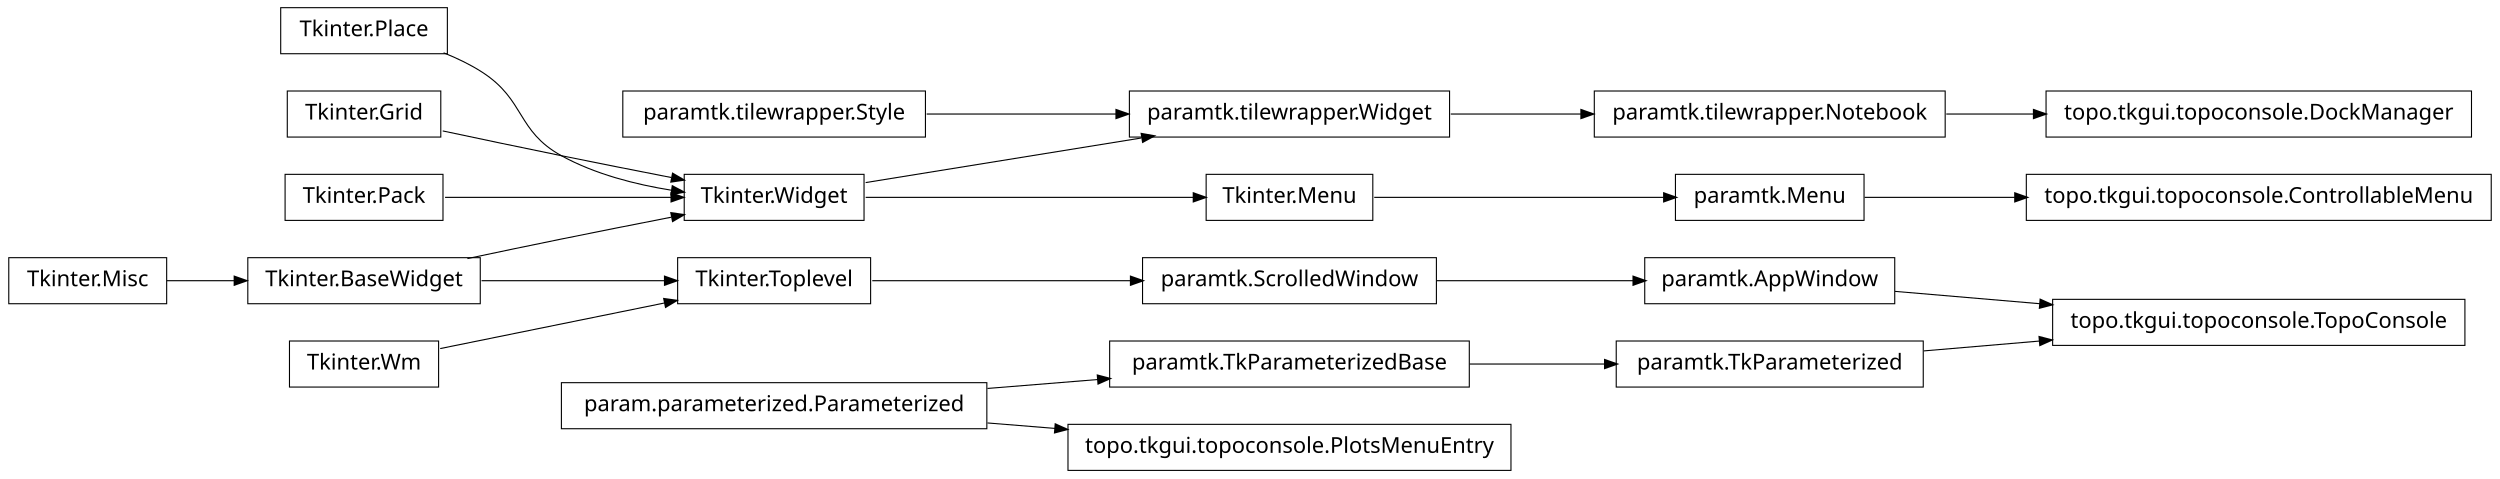
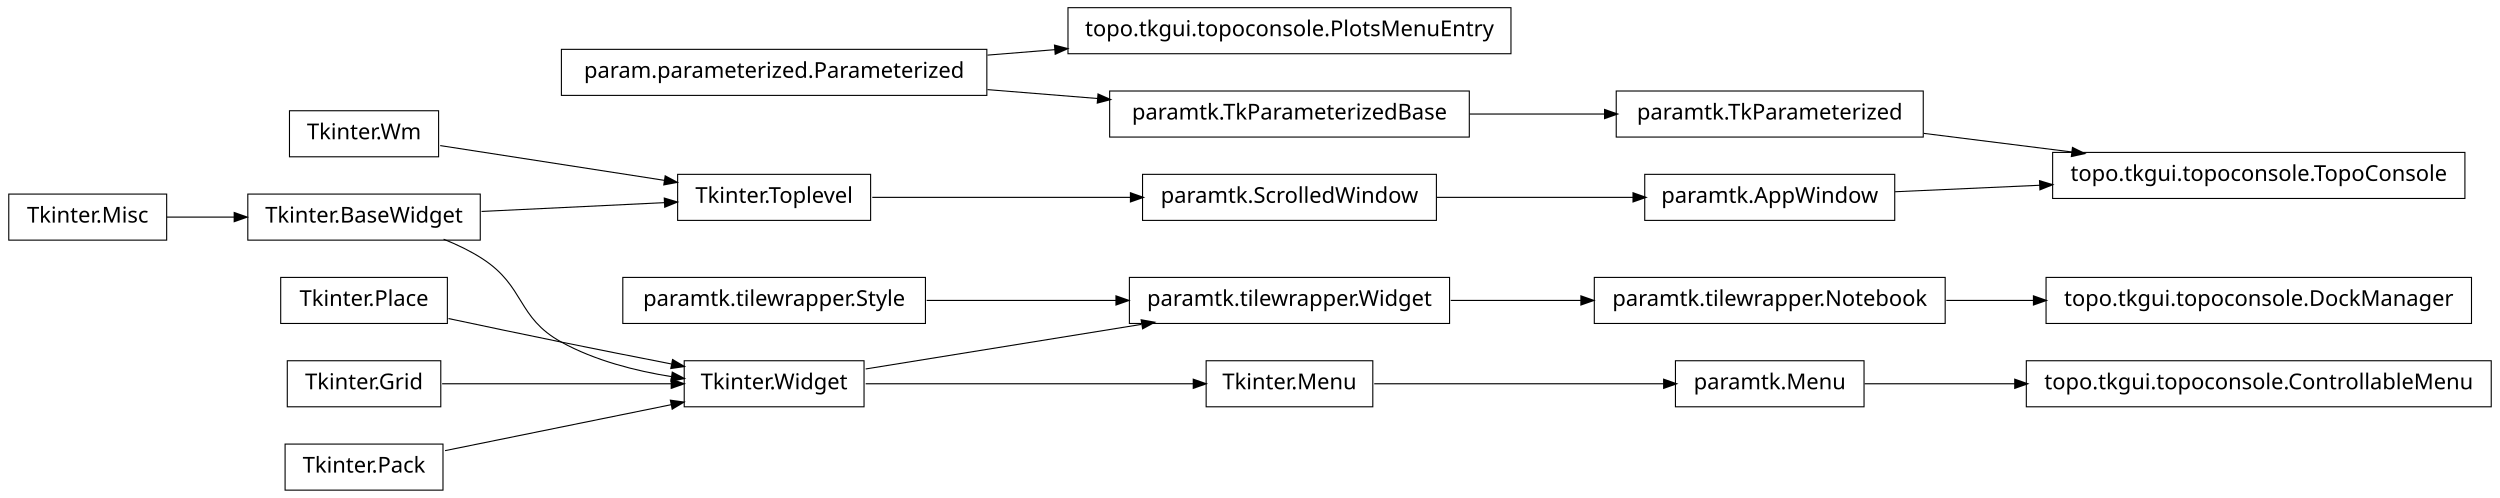
- <svg xmlns="http://www.w3.org/2000/svg" width="1140pt" height="218pt" viewBox="0.00 0.00 1140.00 218.00">
-   <g id="graph1" class="graph" transform="scale(1 1) rotate(0) translate(4 214)">
-     <polygon fill="white" stroke="white" points="-4,5 -4,-214 1137,-214 1137,5 -4,5" />
+ <svg xmlns="http://www.w3.org/2000/svg" width="1140pt" height="227pt" viewBox="0.00 0.00 1140.00 227.00">
+   <g id="graph1" class="graph" transform="scale(1 1) rotate(0) translate(4 223)">
+     <polygon fill="white" stroke="white" points="-4,5 -4,-223 1137,-223 1137,5 -4,5" />
    <g id="node1" class="node">
-       <polygon fill="none" stroke="black" stroke-width="0.5" points="1120,-77.5 932,-77.5 932,-56.5 1120,-56.5 1120,-77.5" />
-       <text text-anchor="middle" x="1026" y="-64.5" font-family="Vera" font-size="10.00">topo.tkgui.topoconsole.TopoConsole</text>
+       <polygon fill="none" stroke="black" stroke-width="0.5" points="1132,-58.5 920,-58.5 920,-37.5 1132,-37.5 1132,-58.5" />
+       <text text-anchor="middle" x="1026" y="-45.5" font-family="Vera" font-size="10.00">topo.tkgui.topoconsole.ControllableMenu</text>
    </g>
    <g id="node2" class="node">
-       <polygon fill="none" stroke="black" stroke-width="0.5" points="860,-96.5 746,-96.5 746,-75.5 860,-75.5 860,-96.5" />
-       <text text-anchor="middle" x="803" y="-83.5" font-family="Vera" font-size="10.00">paramtk.AppWindow</text>
+       <polygon fill="none" stroke="black" stroke-width="0.5" points="846,-58.5 760,-58.5 760,-37.5 846,-37.5 846,-58.5" />
+       <text text-anchor="middle" x="803" y="-45.5" font-family="Vera" font-size="10.00">paramtk.Menu</text>
    </g>
    <g id="edge2" class="edge">
-       <path fill="none" stroke="black" stroke-width="0.5" d="M860.138,-81.132C880.294,-79.414 903.587,-77.43 926.228,-75.501" />
-       <polygon fill="black" stroke="black" points="926.519,-77.232 931.352,-75.064 926.222,-73.745 926.519,-77.232" />
+       <path fill="none" stroke="black" stroke-width="0.5" d="M846.261,-48C866.009,-48 890.396,-48 914.767,-48" />
+       <polygon fill="black" stroke="black" points="914.965,-49.75 919.965,-48 914.965,-46.25 914.965,-49.75" />
    </g>
    <g id="node4" class="node">
-       <polygon fill="none" stroke="black" stroke-width="0.5" points="873,-58.5 733,-58.5 733,-37.5 873,-37.5 873,-58.5" />
-       <text text-anchor="middle" x="803" y="-45.5" font-family="Vera" font-size="10.00">paramtk.TkParameterized</text>
+       <polygon fill="none" stroke="black" stroke-width="0.5" points="873,-181.5 733,-181.5 733,-160.5 873,-160.5 873,-181.5" />
+       <text text-anchor="middle" x="803" y="-168.5" font-family="Vera" font-size="10.00">paramtk.TkParameterized</text>
+     </g>
+     <g id="node11" class="node">
+       <polygon fill="none" stroke="black" stroke-width="0.5" points="1120,-153.5 932,-153.5 932,-132.5 1120,-132.5 1120,-153.5" />
+       <text text-anchor="middle" x="1026" y="-140.5" font-family="Vera" font-size="10.00">topo.tkgui.topoconsole.TopoConsole</text>
+     </g>
+     <g id="edge10" class="edge">
+       <path fill="none" stroke="black" stroke-width="0.5" d="M873.253,-162.179C894.736,-159.482 918.597,-156.486 940.952,-153.679" />
+       <polygon fill="black" stroke="black" points="941.254,-155.405 945.997,-153.045 940.818,-151.932 941.254,-155.405" />
+     </g>
+     <g id="node5" class="node">
+       <polygon fill="none" stroke="black" stroke-width="0.5" points="666,-181.5 502,-181.5 502,-160.5 666,-160.5 666,-181.5" />
+       <text text-anchor="middle" x="584" y="-168.5" font-family="Vera" font-size="10.00">paramtk.TkParameterizedBase</text>
    </g>
    <g id="edge4" class="edge">
-       <path fill="none" stroke="black" stroke-width="0.5" d="M873.253,-53.986C890.057,-55.417 908.316,-56.973 926.172,-58.494" />
-       <polygon fill="black" stroke="black" points="926.065,-60.242 931.196,-58.922 926.362,-56.754 926.065,-60.242" />
-     </g>
-     <g id="node6" class="node">
-       <polygon fill="none" stroke="black" stroke-width="0.5" points="1132,-134.5 920,-134.5 920,-113.5 1132,-113.5 1132,-134.5" />
-       <text text-anchor="middle" x="1026" y="-121.5" font-family="Vera" font-size="10.00">topo.tkgui.topoconsole.ControllableMenu</text>
+       <path fill="none" stroke="black" stroke-width="0.5" d="M666.171,-171C686.423,-171 708.007,-171 727.904,-171" />
+       <polygon fill="black" stroke="black" points="727.925,-172.75 732.925,-171 727.925,-169.25 727.925,-172.75" />
    </g>
    <g id="node7" class="node">
-       <polygon fill="none" stroke="black" stroke-width="0.5" points="846,-134.5 760,-134.5 760,-113.5 846,-113.5 846,-134.5" />
-       <text text-anchor="middle" x="803" y="-121.5" font-family="Vera" font-size="10.00">paramtk.Menu</text>
+       <polygon fill="none" stroke="black" stroke-width="0.5" points="446,-200.5 252,-200.5 252,-179.5 446,-179.5 446,-200.5" />
+       <text text-anchor="middle" x="349" y="-187.5" font-family="Vera" font-size="10.00">param.parameterized.Parameterized</text>
+     </g>
+     <g id="edge24" class="edge">
+       <path fill="none" stroke="black" stroke-width="0.5" d="M446.28,-182.135C462.987,-180.784 480.256,-179.388 496.682,-178.06" />
+       <polygon fill="black" stroke="black" points="496.908,-179.797 501.75,-177.65 496.626,-176.309 496.908,-179.797" />
+     </g>
+     <g id="node37" class="node">
+       <polygon fill="none" stroke="black" stroke-width="0.5" points="685,-219.5 483,-219.5 483,-198.5 685,-198.5 685,-219.5" />
+       <text text-anchor="middle" x="584" y="-206.5" font-family="Vera" font-size="10.00">topo.tkgui.topoconsole.PlotsMenuEntry</text>
+     </g>
+     <g id="edge34" class="edge">
+       <path fill="none" stroke="black" stroke-width="0.5" d="M446.28,-197.865C456.48,-198.69 466.89,-199.532 477.189,-200.364" />
+       <polygon fill="black" stroke="black" points="477.11,-202.113 482.235,-200.772 477.392,-198.625 477.11,-202.113" />
+     </g>
+     <g id="node8" class="node">
+       <polygon fill="none" stroke="black" stroke-width="0.5" points="418,-96.5 280,-96.5 280,-75.5 418,-75.5 418,-96.5" />
+       <text text-anchor="middle" x="349" y="-83.5" font-family="Vera" font-size="10.00">paramtk.tilewrapper.Style</text>
+     </g>
+     <g id="node31" class="node">
+       <polygon fill="none" stroke="black" stroke-width="0.5" points="657,-96.5 511,-96.5 511,-75.5 657,-75.5 657,-96.5" />
+       <text text-anchor="middle" x="584" y="-83.5" font-family="Vera" font-size="10.00">paramtk.tilewrapper.Widget</text>
+     </g>
+     <g id="edge28" class="edge">
+       <path fill="none" stroke="black" stroke-width="0.5" d="M418.554,-86C445.693,-86 476.951,-86 504.939,-86" />
+       <polygon fill="black" stroke="black" points="505.125,-87.75 510.125,-86 505.125,-84.25 505.125,-87.75" />
+     </g>
+     <g id="node9" class="node">
+       <polygon fill="none" stroke="black" stroke-width="0.5" points="622,-58.5 546,-58.5 546,-37.5 622,-37.5 622,-58.5" />
+       <text text-anchor="middle" x="584" y="-45.5" font-family="Vera" font-size="10.00">Tkinter.Menu</text>
    </g>
    <g id="edge6" class="edge">
-       <path fill="none" stroke="black" stroke-width="0.5" d="M846.261,-124C866.009,-124 890.396,-124 914.767,-124" />
-       <polygon fill="black" stroke="black" points="914.965,-125.75 919.965,-124 914.965,-122.25 914.965,-125.75" />
+       <path fill="none" stroke="black" stroke-width="0.5" d="M622.649,-48C659.432,-48 714.908,-48 754.613,-48" />
+       <polygon fill="black" stroke="black" points="754.862,-49.75 759.862,-48 754.862,-46.25 754.862,-49.75" />
    </g>
-     <g id="node9" class="node">
-       <polygon fill="none" stroke="black" stroke-width="0.5" points="446,-39.5 252,-39.5 252,-18.5 446,-18.5 446,-39.5" />
-       <text text-anchor="middle" x="349" y="-26.5" font-family="Vera" font-size="10.00">param.parameterized.Parameterized</text>
+     <g id="node12" class="node">
+       <polygon fill="none" stroke="black" stroke-width="0.5" points="860,-143.5 746,-143.5 746,-122.5 860,-122.5 860,-143.5" />
+       <text text-anchor="middle" x="803" y="-130.5" font-family="Vera" font-size="10.00">paramtk.AppWindow</text>
    </g>
-     <g id="node19" class="node">
-       <polygon fill="none" stroke="black" stroke-width="0.5" points="666,-58.5 502,-58.5 502,-37.5 666,-37.5 666,-58.5" />
-       <text text-anchor="middle" x="584" y="-45.5" font-family="Vera" font-size="10.00">paramtk.TkParameterizedBase</text>
+     <g id="edge8" class="edge">
+       <path fill="none" stroke="black" stroke-width="0.5" d="M860.138,-135.562C880.294,-136.466 903.587,-137.511 926.228,-138.526" />
+       <polygon fill="black" stroke="black" points="926.279,-140.28 931.352,-138.756 926.436,-136.783 926.279,-140.28" />
+     </g>
+     <g id="node15" class="node">
+       <polygon fill="none" stroke="black" stroke-width="0.5" points="72,-134.5 2.84217e-14,-134.5 0,-113.5 72,-113.5 72,-134.5" />
+       <text text-anchor="middle" x="36" y="-121.5" font-family="Vera" font-size="10.00">Tkinter.Misc</text>
+     </g>
+     <g id="node18" class="node">
+       <polygon fill="none" stroke="black" stroke-width="0.5" points="215,-134.5 109,-134.5 109,-113.5 215,-113.5 215,-134.5" />
+       <text text-anchor="middle" x="162" y="-121.5" font-family="Vera" font-size="10.00">Tkinter.BaseWidget</text>
+     </g>
+     <g id="edge36" class="edge">
+       <path fill="none" stroke="black" stroke-width="0.5" d="M72.106,-124C81.731,-124 92.385,-124 102.895,-124" />
+       <polygon fill="black" stroke="black" points="103.038,-125.75 108.038,-124 103.038,-122.25 103.038,-125.75" />
+     </g>
+     <g id="node16" class="node">
+       <polygon fill="none" stroke="black" stroke-width="0.5" points="390,-58.5 308,-58.5 308,-37.5 390,-37.5 390,-58.5" />
+       <text text-anchor="middle" x="349" y="-45.5" font-family="Vera" font-size="10.00">Tkinter.Widget</text>
+     </g>
+     <g id="edge12" class="edge">
+       <path fill="none" stroke="black" stroke-width="0.5" d="M390.743,-48C432.821,-48 497.495,-48 540.269,-48" />
+       <polygon fill="black" stroke="black" points="540.373,-49.75 545.373,-48 540.373,-46.25 540.373,-49.75" />
+     </g>
+     <g id="edge26" class="edge">
+       <path fill="none" stroke="black" stroke-width="0.5" d="M390.743,-54.75C425.581,-60.383 475.909,-68.522 516.472,-75.081" />
+       <polygon fill="black" stroke="black" points="516.659,-76.883 521.875,-75.954 517.218,-73.428 516.659,-76.883" />
+     </g>
+     <g id="edge14" class="edge">
+       <path fill="none" stroke="black" stroke-width="0.5" d="M198.273,-113.923C204.431,-111.47 210.58,-108.515 216,-105 235.519,-92.341 231.616,-78.213 252,-67 267.261,-58.605 285.669,-53.88 302.329,-51.235" />
+       <polygon fill="black" stroke="black" points="302.748,-52.942 307.438,-50.479 302.236,-49.48 302.748,-52.942" />
+     </g>
+     <g id="node27" class="node">
+       <polygon fill="none" stroke="black" stroke-width="0.5" points="393,-143.5 305,-143.5 305,-122.5 393,-122.5 393,-143.5" />
+       <text text-anchor="middle" x="349" y="-130.5" font-family="Vera" font-size="10.00">Tkinter.Toplevel</text>
+     </g>
+     <g id="edge40" class="edge">
+       <path fill="none" stroke="black" stroke-width="0.5" d="M215.587,-126.579C241.894,-127.845 273.39,-129.361 299.173,-130.602" />
+       <polygon fill="black" stroke="black" points="299.171,-132.354 304.25,-130.846 299.34,-128.858 299.171,-132.354" />
+     </g>
+     <g id="node20" class="node">
+       <polygon fill="none" stroke="black" stroke-width="0.5" points="198,-20.5 126,-20.5 126,0.5 198,0.5 198,-20.5" />
+       <text text-anchor="middle" x="162" y="-7.5" font-family="Vera" font-size="10.00">Tkinter.Pack</text>
+     </g>
+     <g id="edge16" class="edge">
+       <path fill="none" stroke="black" stroke-width="0.5" d="M198.945,-17.508C228.549,-23.523 270.267,-32.001 302.204,-38.491" />
+       <polygon fill="black" stroke="black" points="301.994,-40.234 307.243,-39.515 302.691,-36.804 301.994,-40.234" />
+     </g>
+     <g id="node22" class="node">
+       <polygon fill="none" stroke="black" stroke-width="0.5" points="200,-96.5 124,-96.5 124,-75.5 200,-75.5 200,-96.5" />
+       <text text-anchor="middle" x="162" y="-83.5" font-family="Vera" font-size="10.00">Tkinter.Place</text>
+     </g>
+     <g id="edge18" class="edge">
+       <path fill="none" stroke="black" stroke-width="0.5" d="M200.515,-77.74C216.441,-74.358 235.099,-70.439 252,-67 268.316,-63.68 286.199,-60.147 302.117,-57.04" />
+       <polygon fill="black" stroke="black" points="302.862,-58.677 307.435,-56.003 302.193,-55.242 302.862,-58.677" />
+     </g>
+     <g id="node24" class="node">
+       <polygon fill="none" stroke="black" stroke-width="0.5" points="197,-58.5 127,-58.5 127,-37.5 197,-37.5 197,-58.5" />
+       <text text-anchor="middle" x="162" y="-45.5" font-family="Vera" font-size="10.00">Tkinter.Grid</text>
+     </g>
+     <g id="edge20" class="edge">
+       <path fill="none" stroke="black" stroke-width="0.5" d="M197.613,-48C227.287,-48 269.785,-48 302.203,-48" />
+       <polygon fill="black" stroke="black" points="302.316,-49.75 307.316,-48 302.316,-46.25 302.316,-49.75" />
+     </g>
+     <g id="node26" class="node">
+       <polygon fill="none" stroke="black" stroke-width="0.5" points="651,-143.5 517,-143.5 517,-122.5 651,-122.5 651,-143.5" />
+       <text text-anchor="middle" x="584" y="-130.5" font-family="Vera" font-size="10.00">paramtk.ScrolledWindow</text>
+     </g>
+     <g id="edge30" class="edge">
+       <path fill="none" stroke="black" stroke-width="0.5" d="M651.196,-133C679.722,-133 712.775,-133 740.742,-133" />
+       <polygon fill="black" stroke="black" points="740.902,-134.75 745.902,-133 740.902,-131.25 740.902,-134.75" />
+     </g>
+     <g id="edge22" class="edge">
+       <path fill="none" stroke="black" stroke-width="0.5" d="M393.755,-133C427.019,-133 473.106,-133 511.588,-133" />
+       <polygon fill="black" stroke="black" points="511.724,-134.75 516.724,-133 511.724,-131.25 511.724,-134.75" />
+     </g>
+     <g id="node30" class="node">
+       <polygon fill="none" stroke="black" stroke-width="0.5" points="196,-172.5 128,-172.5 128,-151.5 196,-151.5 196,-172.5" />
+       <text text-anchor="middle" x="162" y="-159.5" font-family="Vera" font-size="10.00">Tkinter.Wm</text>
+     </g>
+     <g id="edge42" class="edge">
+       <path fill="none" stroke="black" stroke-width="0.5" d="M196.735,-156.613C225.509,-152.151 266.771,-145.752 299.085,-140.741" />
+       <polygon fill="black" stroke="black" points="299.518,-142.445 304.191,-139.949 298.982,-138.986 299.518,-142.445" />
+     </g>
+     <g id="node35" class="node">
+       <polygon fill="none" stroke="black" stroke-width="0.5" points="883,-96.5 723,-96.5 723,-75.5 883,-75.5 883,-96.5" />
+       <text text-anchor="middle" x="803" y="-83.5" font-family="Vera" font-size="10.00">paramtk.tilewrapper.Notebook</text>
+     </g>
+     <g id="edge32" class="edge">
+       <path fill="none" stroke="black" stroke-width="0.5" d="M657.533,-86C676.582,-86 697.265,-86 716.896,-86" />
+       <polygon fill="black" stroke="black" points="717.132,-87.75 722.132,-86 717.132,-84.25 717.132,-87.75" />
+     </g>
+     <g id="node40" class="node">
+       <polygon fill="none" stroke="black" stroke-width="0.5" points="1123,-96.5 929,-96.5 929,-75.5 1123,-75.5 1123,-96.5" />
+       <text text-anchor="middle" x="1026" y="-83.5" font-family="Vera" font-size="10.00">topo.tkgui.topoconsole.DockManager</text>
    </g>
    <g id="edge38" class="edge">
-       <path fill="none" stroke="black" stroke-width="0.5" d="M446.28,-36.865C462.987,-38.216 480.256,-39.612 496.682,-40.94" />
-       <polygon fill="black" stroke="black" points="496.626,-42.691 501.75,-41.35 496.908,-39.203 496.626,-42.691" />
-     </g>
-     <g id="node39" class="node">
-       <polygon fill="none" stroke="black" stroke-width="0.5" points="685,-20.5 483,-20.5 483,0.5 685,0.5 685,-20.5" />
-       <text text-anchor="middle" x="584" y="-7.5" font-family="Vera" font-size="10.00">topo.tkgui.topoconsole.PlotsMenuEntry</text>
-     </g>
-     <g id="edge36" class="edge">
-       <path fill="none" stroke="black" stroke-width="0.5" d="M446.28,-21.135C456.48,-20.31 466.89,-19.468 477.189,-18.636" />
-       <polygon fill="black" stroke="black" points="477.392,-20.375 482.235,-18.228 477.11,-16.887 477.392,-20.375" />
-     </g>
-     <g id="node10" class="node">
-       <polygon fill="none" stroke="black" stroke-width="0.5" points="418,-172.5 280,-172.5 280,-151.5 418,-151.5 418,-172.5" />
-       <text text-anchor="middle" x="349" y="-159.5" font-family="Vera" font-size="10.00">paramtk.tilewrapper.Style</text>
-     </g>
-     <g id="node22" class="node">
-       <polygon fill="none" stroke="black" stroke-width="0.5" points="657,-172.5 511,-172.5 511,-151.5 657,-151.5 657,-172.5" />
-       <text text-anchor="middle" x="584" y="-159.5" font-family="Vera" font-size="10.00">paramtk.tilewrapper.Widget</text>
-     </g>
-     <g id="edge18" class="edge">
-       <path fill="none" stroke="black" stroke-width="0.5" d="M418.554,-162C445.693,-162 476.951,-162 504.939,-162" />
-       <polygon fill="black" stroke="black" points="505.125,-163.75 510.125,-162 505.125,-160.25 505.125,-163.75" />
-     </g>
-     <g id="node11" class="node">
-       <polygon fill="none" stroke="black" stroke-width="0.5" points="622,-134.5 546,-134.5 546,-113.5 622,-113.5 622,-134.5" />
-       <text text-anchor="middle" x="584" y="-121.5" font-family="Vera" font-size="10.00">Tkinter.Menu</text>
-     </g>
-     <g id="edge8" class="edge">
-       <path fill="none" stroke="black" stroke-width="0.5" d="M622.649,-124C659.432,-124 714.908,-124 754.613,-124" />
-       <polygon fill="black" stroke="black" points="754.862,-125.75 759.862,-124 754.862,-122.25 754.862,-125.75" />
-     </g>
-     <g id="node13" class="node">
-       <polygon fill="none" stroke="black" stroke-width="0.5" points="72,-96.5 2.84217e-14,-96.5 0,-75.5 72,-75.5 72,-96.5" />
-       <text text-anchor="middle" x="36" y="-83.5" font-family="Vera" font-size="10.00">Tkinter.Misc</text>
-     </g>
-     <g id="node33" class="node">
-       <polygon fill="none" stroke="black" stroke-width="0.5" points="215,-96.5 109,-96.5 109,-75.5 215,-75.5 215,-96.5" />
-       <text text-anchor="middle" x="162" y="-83.5" font-family="Vera" font-size="10.00">Tkinter.BaseWidget</text>
-     </g>
-     <g id="edge26" class="edge">
-       <path fill="none" stroke="black" stroke-width="0.5" d="M72.106,-86C81.731,-86 92.385,-86 102.895,-86" />
-       <polygon fill="black" stroke="black" points="103.038,-87.75 108.038,-86 103.038,-84.25 103.038,-87.75" />
-     </g>
-     <g id="node14" class="node">
-       <polygon fill="none" stroke="black" stroke-width="0.5" points="390,-134.5 308,-134.5 308,-113.5 390,-113.5 390,-134.5" />
-       <text text-anchor="middle" x="349" y="-121.5" font-family="Vera" font-size="10.00">Tkinter.Widget</text>
-     </g>
-     <g id="edge10" class="edge">
-       <path fill="none" stroke="black" stroke-width="0.5" d="M390.743,-124C432.821,-124 497.495,-124 540.269,-124" />
-       <polygon fill="black" stroke="black" points="540.373,-125.75 545.373,-124 540.373,-122.25 540.373,-125.75" />
-     </g>
-     <g id="edge16" class="edge">
-       <path fill="none" stroke="black" stroke-width="0.5" d="M390.743,-130.75C425.581,-136.383 475.909,-144.521 516.472,-151.081" />
-       <polygon fill="black" stroke="black" points="516.659,-152.884 521.875,-151.954 517.218,-149.428 516.659,-152.884" />
-     </g>
-     <g id="node16" class="node">
-       <polygon fill="none" stroke="black" stroke-width="0.5" points="651,-96.5 517,-96.5 517,-75.5 651,-75.5 651,-96.5" />
-       <text text-anchor="middle" x="584" y="-83.5" font-family="Vera" font-size="10.00">paramtk.ScrolledWindow</text>
-     </g>
-     <g id="edge20" class="edge">
-       <path fill="none" stroke="black" stroke-width="0.5" d="M651.196,-86C679.722,-86 712.775,-86 740.742,-86" />
-       <polygon fill="black" stroke="black" points="740.902,-87.75 745.902,-86 740.902,-84.25 740.902,-87.75" />
-     </g>
-     <g id="node17" class="node">
-       <polygon fill="none" stroke="black" stroke-width="0.5" points="393,-96.5 305,-96.5 305,-75.5 393,-75.5 393,-96.5" />
-       <text text-anchor="middle" x="349" y="-83.5" font-family="Vera" font-size="10.00">Tkinter.Toplevel</text>
-     </g>
-     <g id="edge12" class="edge">
-       <path fill="none" stroke="black" stroke-width="0.5" d="M393.755,-86C427.019,-86 473.106,-86 511.588,-86" />
-       <polygon fill="black" stroke="black" points="511.724,-87.75 516.724,-86 511.724,-84.25 511.724,-87.75" />
-     </g>
-     <g id="edge14" class="edge">
-       <path fill="none" stroke="black" stroke-width="0.5" d="M666.171,-48C686.423,-48 708.007,-48 727.904,-48" />
-       <polygon fill="black" stroke="black" points="727.925,-49.75 732.925,-48 727.925,-46.25 727.925,-49.75" />
-     </g>
-     <g id="node21" class="node">
-       <polygon fill="none" stroke="black" stroke-width="0.5" points="196,-58.5 128,-58.5 128,-37.5 196,-37.5 196,-58.5" />
-       <text text-anchor="middle" x="162" y="-45.5" font-family="Vera" font-size="10.00">Tkinter.Wm</text>
-     </g>
-     <g id="edge42" class="edge">
-       <path fill="none" stroke="black" stroke-width="0.5" d="M196.735,-55.059C225.509,-60.906 266.771,-69.29 299.085,-75.857" />
-       <polygon fill="black" stroke="black" points="298.943,-77.614 304.191,-76.894 299.64,-74.184 298.943,-77.614" />
-     </g>
-     <g id="node27" class="node">
-       <polygon fill="none" stroke="black" stroke-width="0.5" points="883,-172.5 723,-172.5 723,-151.5 883,-151.5 883,-172.5" />
-       <text text-anchor="middle" x="803" y="-159.5" font-family="Vera" font-size="10.00">paramtk.tilewrapper.Notebook</text>
-     </g>
-     <g id="edge22" class="edge">
-       <path fill="none" stroke="black" stroke-width="0.5" d="M657.533,-162C676.582,-162 697.265,-162 716.896,-162" />
-       <polygon fill="black" stroke="black" points="717.132,-163.75 722.132,-162 717.132,-160.25 717.132,-163.75" />
-     </g>
-     <g id="node26" class="node">
-       <polygon fill="none" stroke="black" stroke-width="0.5" points="198,-134.5 126,-134.5 126,-113.5 198,-113.5 198,-134.5" />
-       <text text-anchor="middle" x="162" y="-121.5" font-family="Vera" font-size="10.00">Tkinter.Pack</text>
-     </g>
-     <g id="edge30" class="edge">
-       <path fill="none" stroke="black" stroke-width="0.5" d="M198.945,-124C228.549,-124 270.267,-124 302.204,-124" />
-       <polygon fill="black" stroke="black" points="302.243,-125.75 307.243,-124 302.243,-122.25 302.243,-125.75" />
-     </g>
-     <g id="node29" class="node">
-       <polygon fill="none" stroke="black" stroke-width="0.5" points="1123,-172.5 929,-172.5 929,-151.5 1123,-151.5 1123,-172.5" />
-       <text text-anchor="middle" x="1026" y="-159.5" font-family="Vera" font-size="10.00">topo.tkgui.topoconsole.DockManager</text>
-     </g>
-     <g id="edge24" class="edge">
-       <path fill="none" stroke="black" stroke-width="0.5" d="M883.508,-162C896.394,-162 909.88,-162 923.2,-162" />
-       <polygon fill="black" stroke="black" points="923.493,-163.75 928.493,-162 923.493,-160.25 923.493,-163.75" />
-     </g>
-     <g id="node31" class="node">
-       <polygon fill="none" stroke="black" stroke-width="0.5" points="200,-210.5 124,-210.5 124,-189.5 200,-189.5 200,-210.5" />
-       <text text-anchor="middle" x="162" y="-197.5" font-family="Vera" font-size="10.00">Tkinter.Place</text>
-     </g>
-     <g id="edge32" class="edge">
-       <path fill="none" stroke="black" stroke-width="0.5" d="M198.273,-189.923C204.431,-187.47 210.58,-184.515 216,-181 235.519,-168.341 231.616,-154.213 252,-143 267.261,-134.605 285.669,-129.88 302.329,-127.235" />
-       <polygon fill="black" stroke="black" points="302.748,-128.942 307.438,-126.479 302.236,-125.48 302.748,-128.942" />
-     </g>
-     <g id="node32" class="node">
-       <polygon fill="none" stroke="black" stroke-width="0.5" points="197,-172.5 127,-172.5 127,-151.5 197,-151.5 197,-172.5" />
-       <text text-anchor="middle" x="162" y="-159.5" font-family="Vera" font-size="10.00">Tkinter.Grid</text>
-     </g>
-     <g id="edge34" class="edge">
-       <path fill="none" stroke="black" stroke-width="0.5" d="M197.887,-154.298C214.362,-150.795 234.16,-146.63 252,-143 268.316,-139.68 286.199,-136.147 302.117,-133.04" />
-       <polygon fill="black" stroke="black" points="302.862,-134.677 307.435,-132.003 302.193,-131.242 302.862,-134.677" />
-     </g>
-     <g id="edge28" class="edge">
-       <path fill="none" stroke="black" stroke-width="0.5" d="M209.15,-96.089C222.951,-99.006 238.073,-102.166 252,-105 268.316,-108.32 286.199,-111.853 302.117,-114.96" />
-       <polygon fill="black" stroke="black" points="302.193,-116.758 307.435,-115.997 302.862,-113.323 302.193,-116.758" />
-     </g>
-     <g id="edge40" class="edge">
-       <path fill="none" stroke="black" stroke-width="0.5" d="M215.587,-86C241.894,-86 273.39,-86 299.173,-86" />
-       <polygon fill="black" stroke="black" points="299.25,-87.75 304.25,-86 299.25,-84.25 299.25,-87.75" />
+       <path fill="none" stroke="black" stroke-width="0.5" d="M883.508,-86C896.394,-86 909.88,-86 923.2,-86" />
+       <polygon fill="black" stroke="black" points="923.493,-87.75 928.493,-86 923.493,-84.25 923.493,-87.75" />
    </g>
  </g>
</svg>
